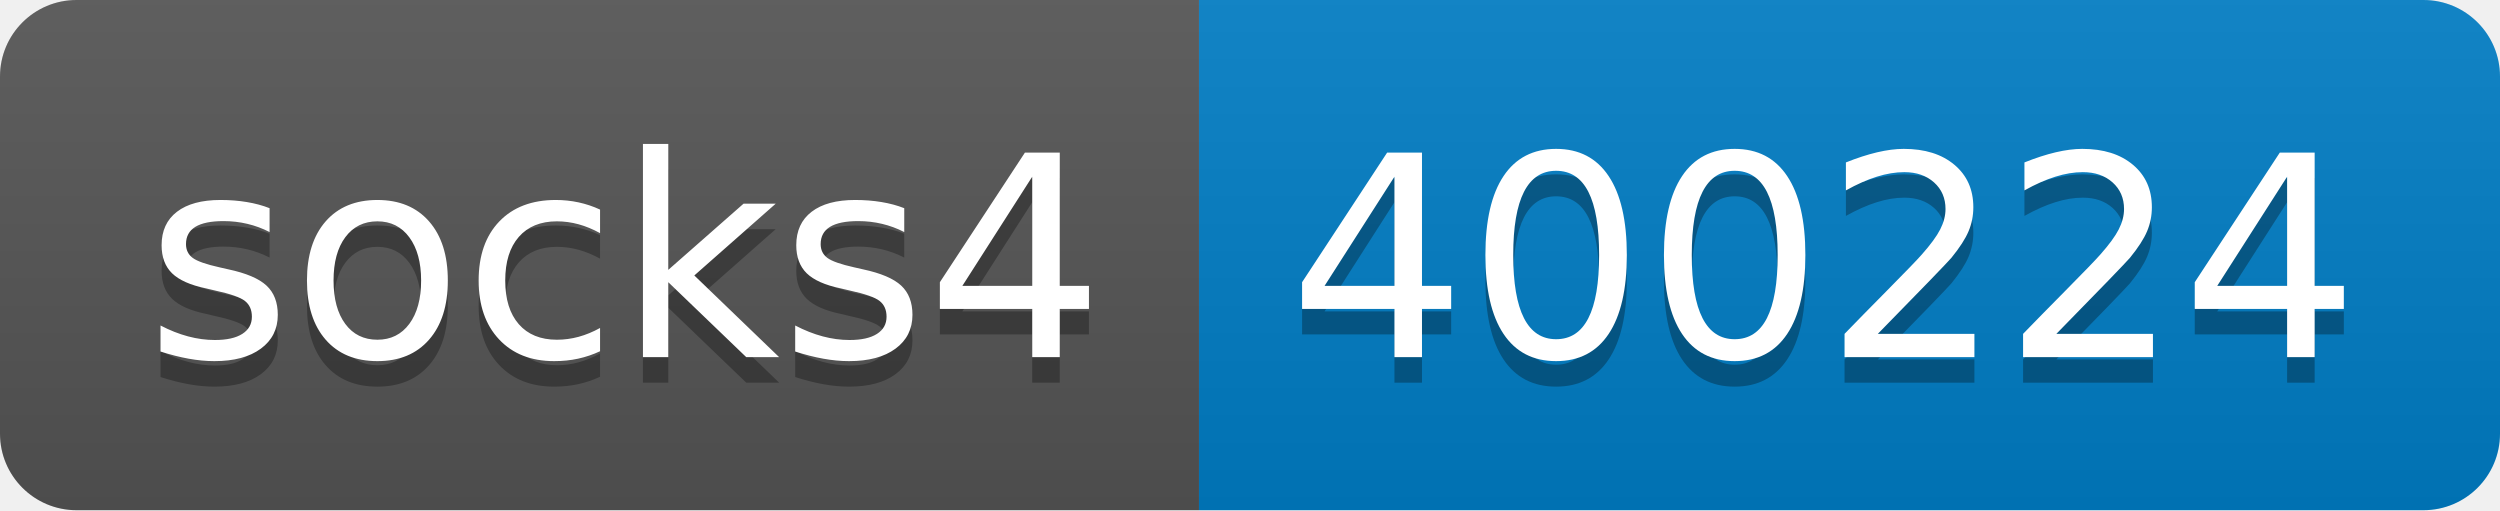
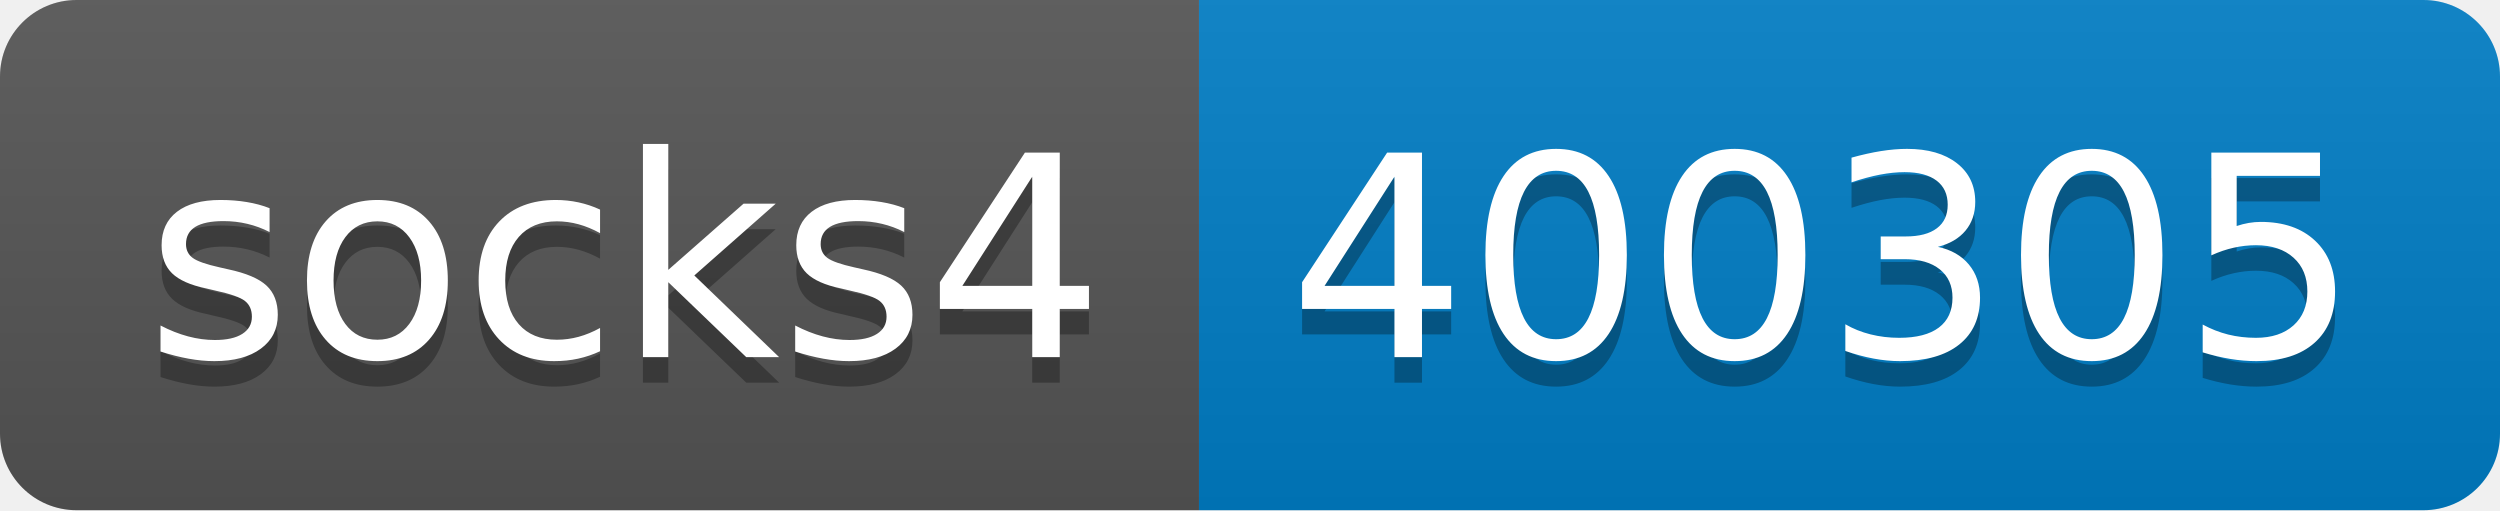
- <svg xmlns="http://www.w3.org/2000/svg" width="98" height="20" role="img" aria-label="socks4: 400224">
+ <svg xmlns="http://www.w3.org/2000/svg" width="98" height="20" role="img" aria-label="socks4: 400305">
  <linearGradient id="s" x2="0" y2="100%">
    <stop offset="0" stop-color="#bbb" stop-opacity=".1" />
    <stop offset="1" stop-opacity=".1" />
  </linearGradient>
  <clipPath id="r">
    <rect width="98" height="20" rx="3" fill="#fff" />
  </clipPath>
  <g clip-path="url(#r)">
    <rect width="47" height="20" fill="#555" />
    <rect x="47" width="51" height="20" fill="#007ec6" />
    <rect width="98" height="20" fill="url(#s)" />
  </g>
  <g fill="#fff" text-anchor="middle" font-family="Verdana,Geneva,DejaVu Sans,sans-serif" text-rendering="geometricPrecision" font-size="110">
    <text aria-hidden="true" x="245" y="150" fill="#010101" fill-opacity=".3" transform="scale(.1)" textLength="370">socks4</text>
    <text x="245" y="140" transform="scale(.1)" fill="#fff" textLength="370">socks4</text>
-     <text aria-hidden="true" x="715" y="150" fill="#010101" fill-opacity=".3" transform="scale(.1)" textLength="410">400224</text>
-     <text x="715" y="140" transform="scale(.1)" fill="#fff" textLength="410">400224</text>
+     <text aria-hidden="true" x="715" y="150" fill="#010101" fill-opacity=".3" transform="scale(.1)" textLength="410">400305</text>
+     <text x="715" y="140" transform="scale(.1)" fill="#fff" textLength="410">400305</text>
  </g>
</svg>
